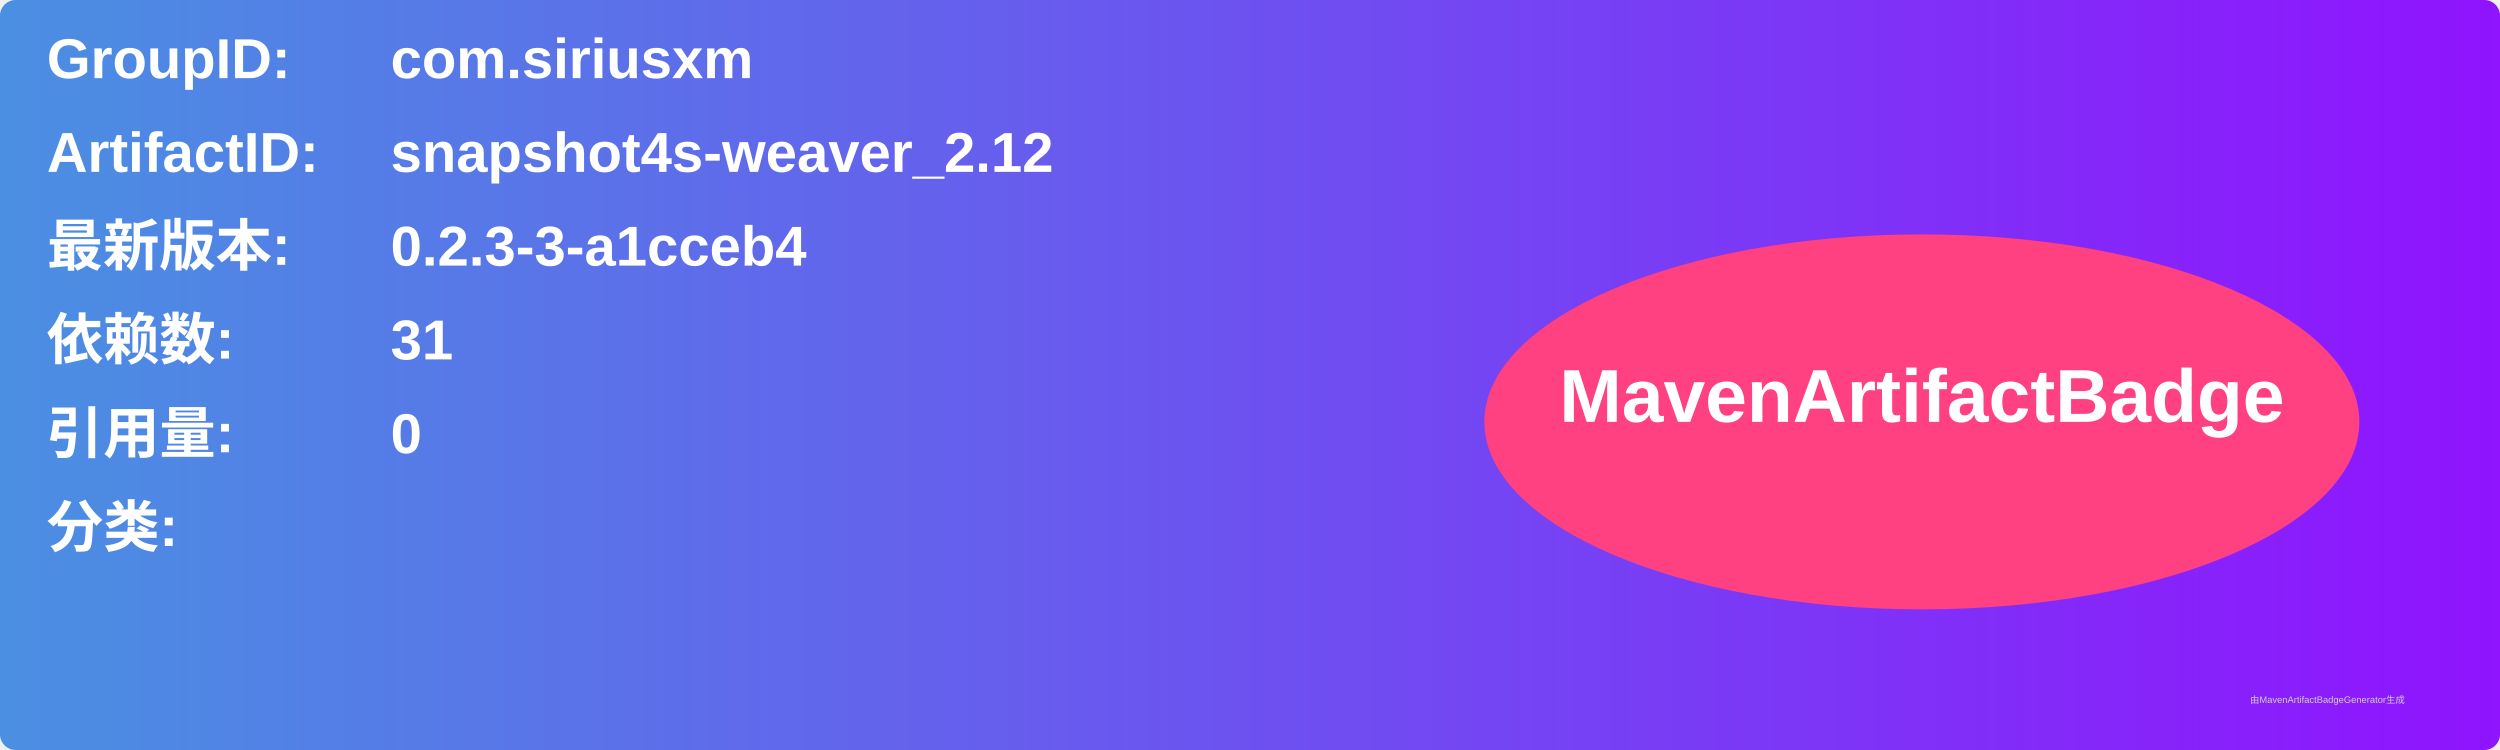
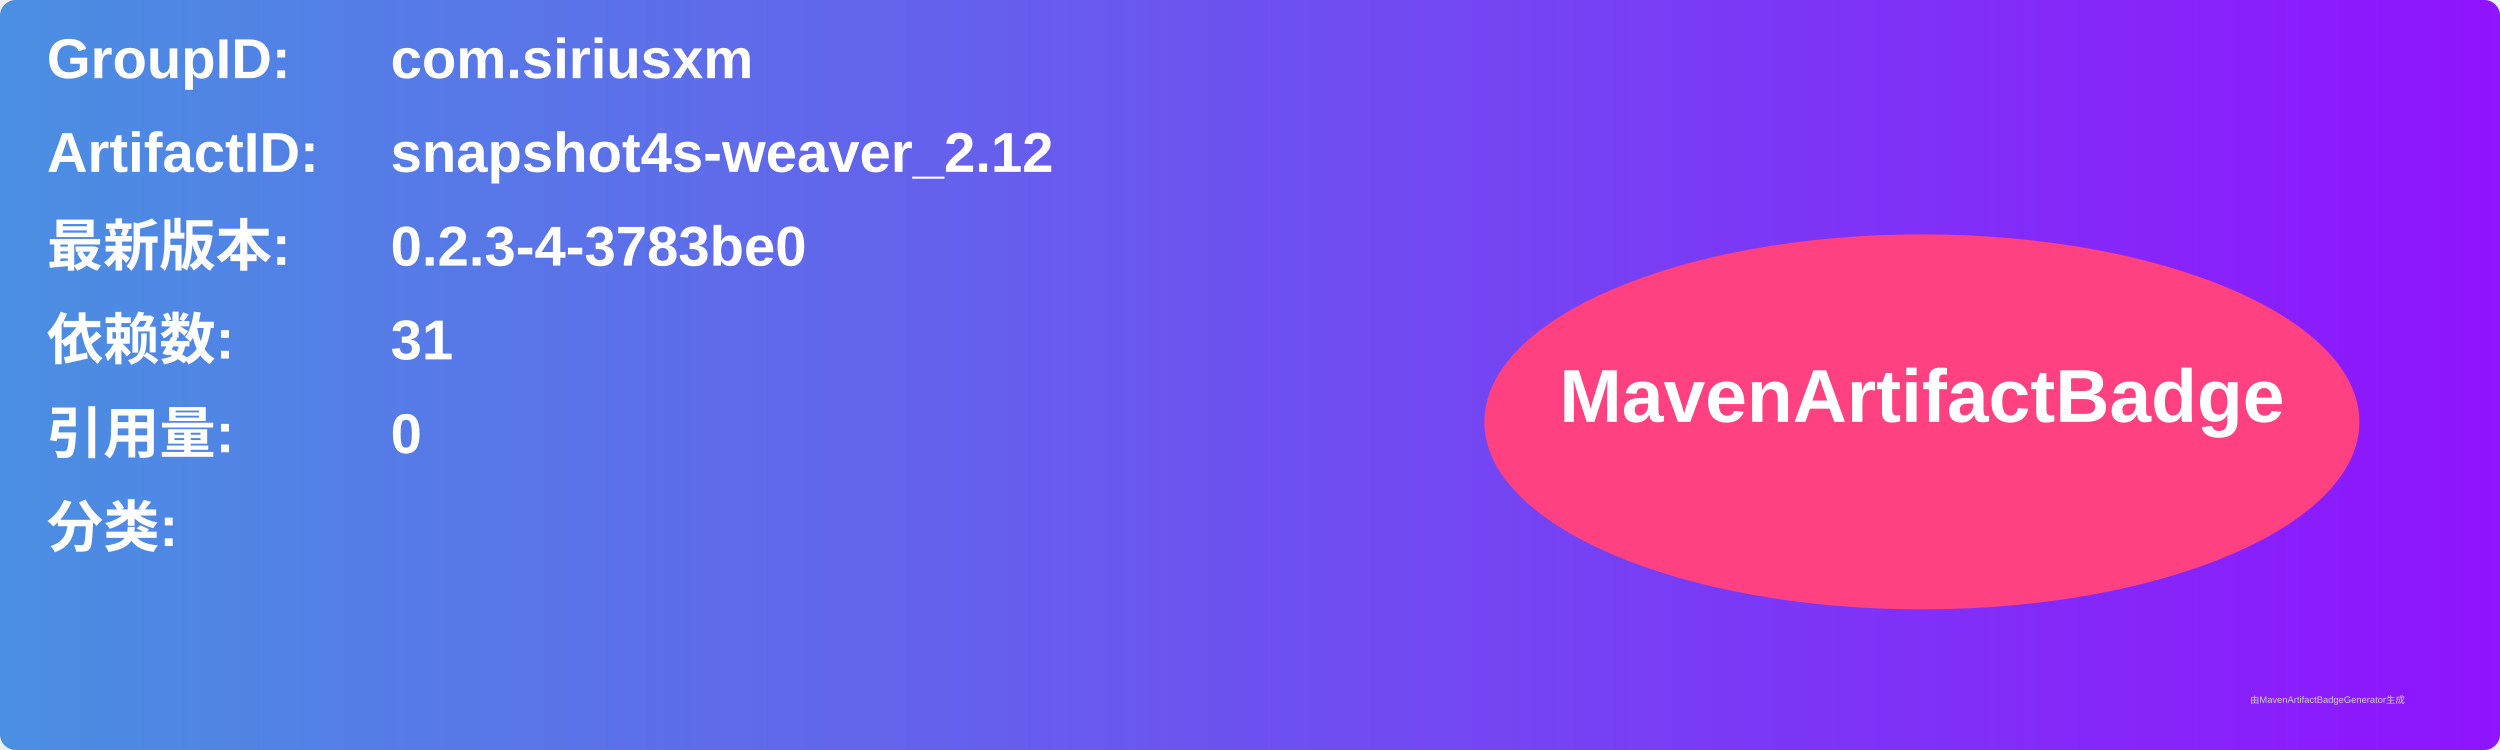
<svg xmlns="http://www.w3.org/2000/svg" width="800" height="240" viewBox="0 0 800 240">
  <linearGradient id="grad" x1="0%" y1="0%" x2="100%" y2="0%">
    <stop offset="0%" stop-color="#4a90e2" />
    <stop offset="100%" stop-color="#9013fe" />
  </linearGradient>
  <rect width="100%" height="100%" rx="5" ry="5" fill="url(#grad)" />
  <g transform="translate(15, 15)">
    <text x="0" y="10" font-family="Arial" font-size="18" fill="white" font-weight="bold" width="260">GroupID:</text>
    <text x="110" y="10" font-family="Arial" font-size="18" fill="white" font-weight="bold" width="460">com.siriusxm</text>
    <text x="0" y="40" font-family="Arial" font-size="18" fill="white" font-weight="bold" width="260">ArtifactID:</text>
    <text x="110" y="40" font-family="Arial" font-size="18" fill="white" font-weight="bold" width="460">snapshot4s-weaver_2.12</text>
    <text x="0" y="70" font-family="Arial" font-size="18" fill="white" font-weight="bold">最新版本:</text>
    <text x="110" y="70" font-family="Arial" font-size="18" fill="white" font-weight="bold">
-       <tspan font-weight="bold">0.2.3-3-a1cceb4</tspan>
+       <tspan font-weight="bold">0.2.3-4-3783be0</tspan>
    </text>
    <text x="0" y="100" font-family="Arial" font-size="18" fill="white" font-weight="bold">依赖数: </text>
    <text x="110" y="100" font-family="Arial" font-size="18" fill="white">
      <tspan font-weight="bold">31</tspan>
    </text>
    <text x="0" y="130" font-family="Arial" font-size="18" fill="white" font-weight="bold">引用量: </text>
    <text x="110" y="130" font-family="Arial" font-size="18" fill="white">
      <tspan font-weight="bold">0</tspan>
    </text>
    <text x="0" y="160" font-family="Arial" font-size="18" fill="white" font-weight="bold">分类:</text>
    <text x="10" y="190" font-family="Arial" font-size="10" fill="white">
      <tspan font-weight="bold" />
    </text>
    <ellipse cx="600" cy="120" rx="140" ry="60" fill="#ff4081" />
    <text x="600" y="120" text-anchor="middle" font-family="Arial" font-size="24" fill="white" font-weight="bold">MavenArtifactBadge</text>
  </g>
  <text x="720" y="225" font-family="Arial" font-size="3" fill="#d0d0d0">由MavenArtifactBadgeGenerator生成</text>
</svg>
